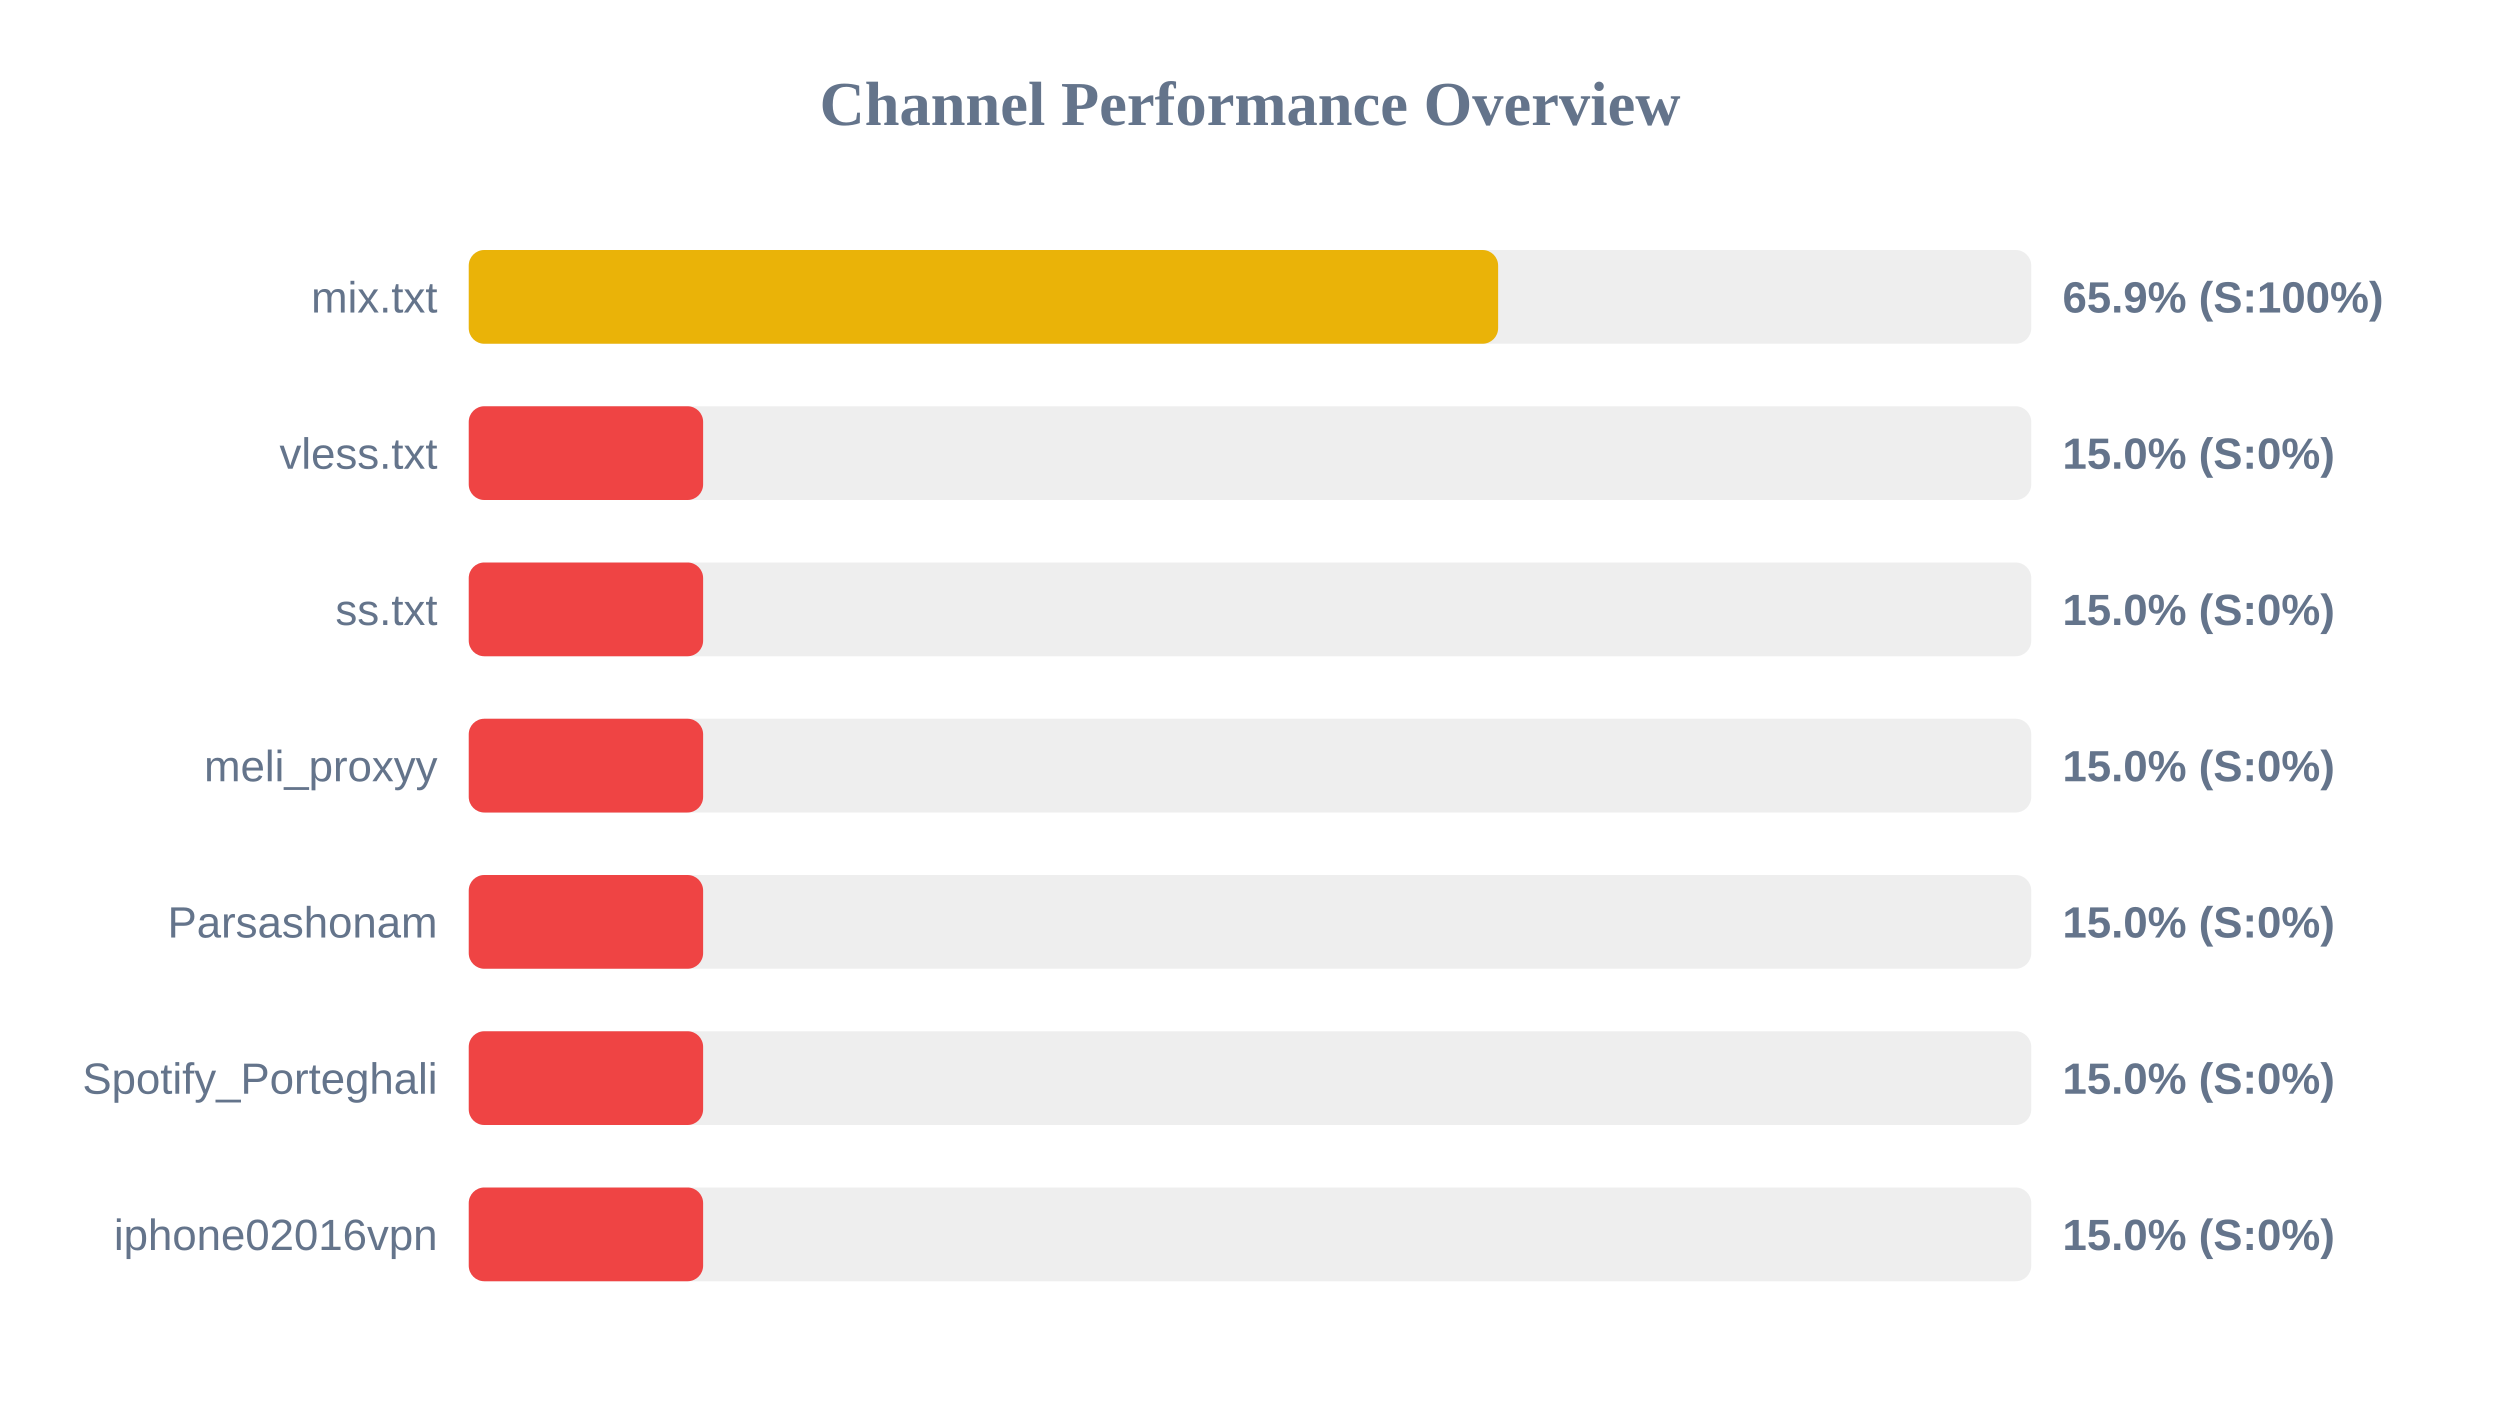
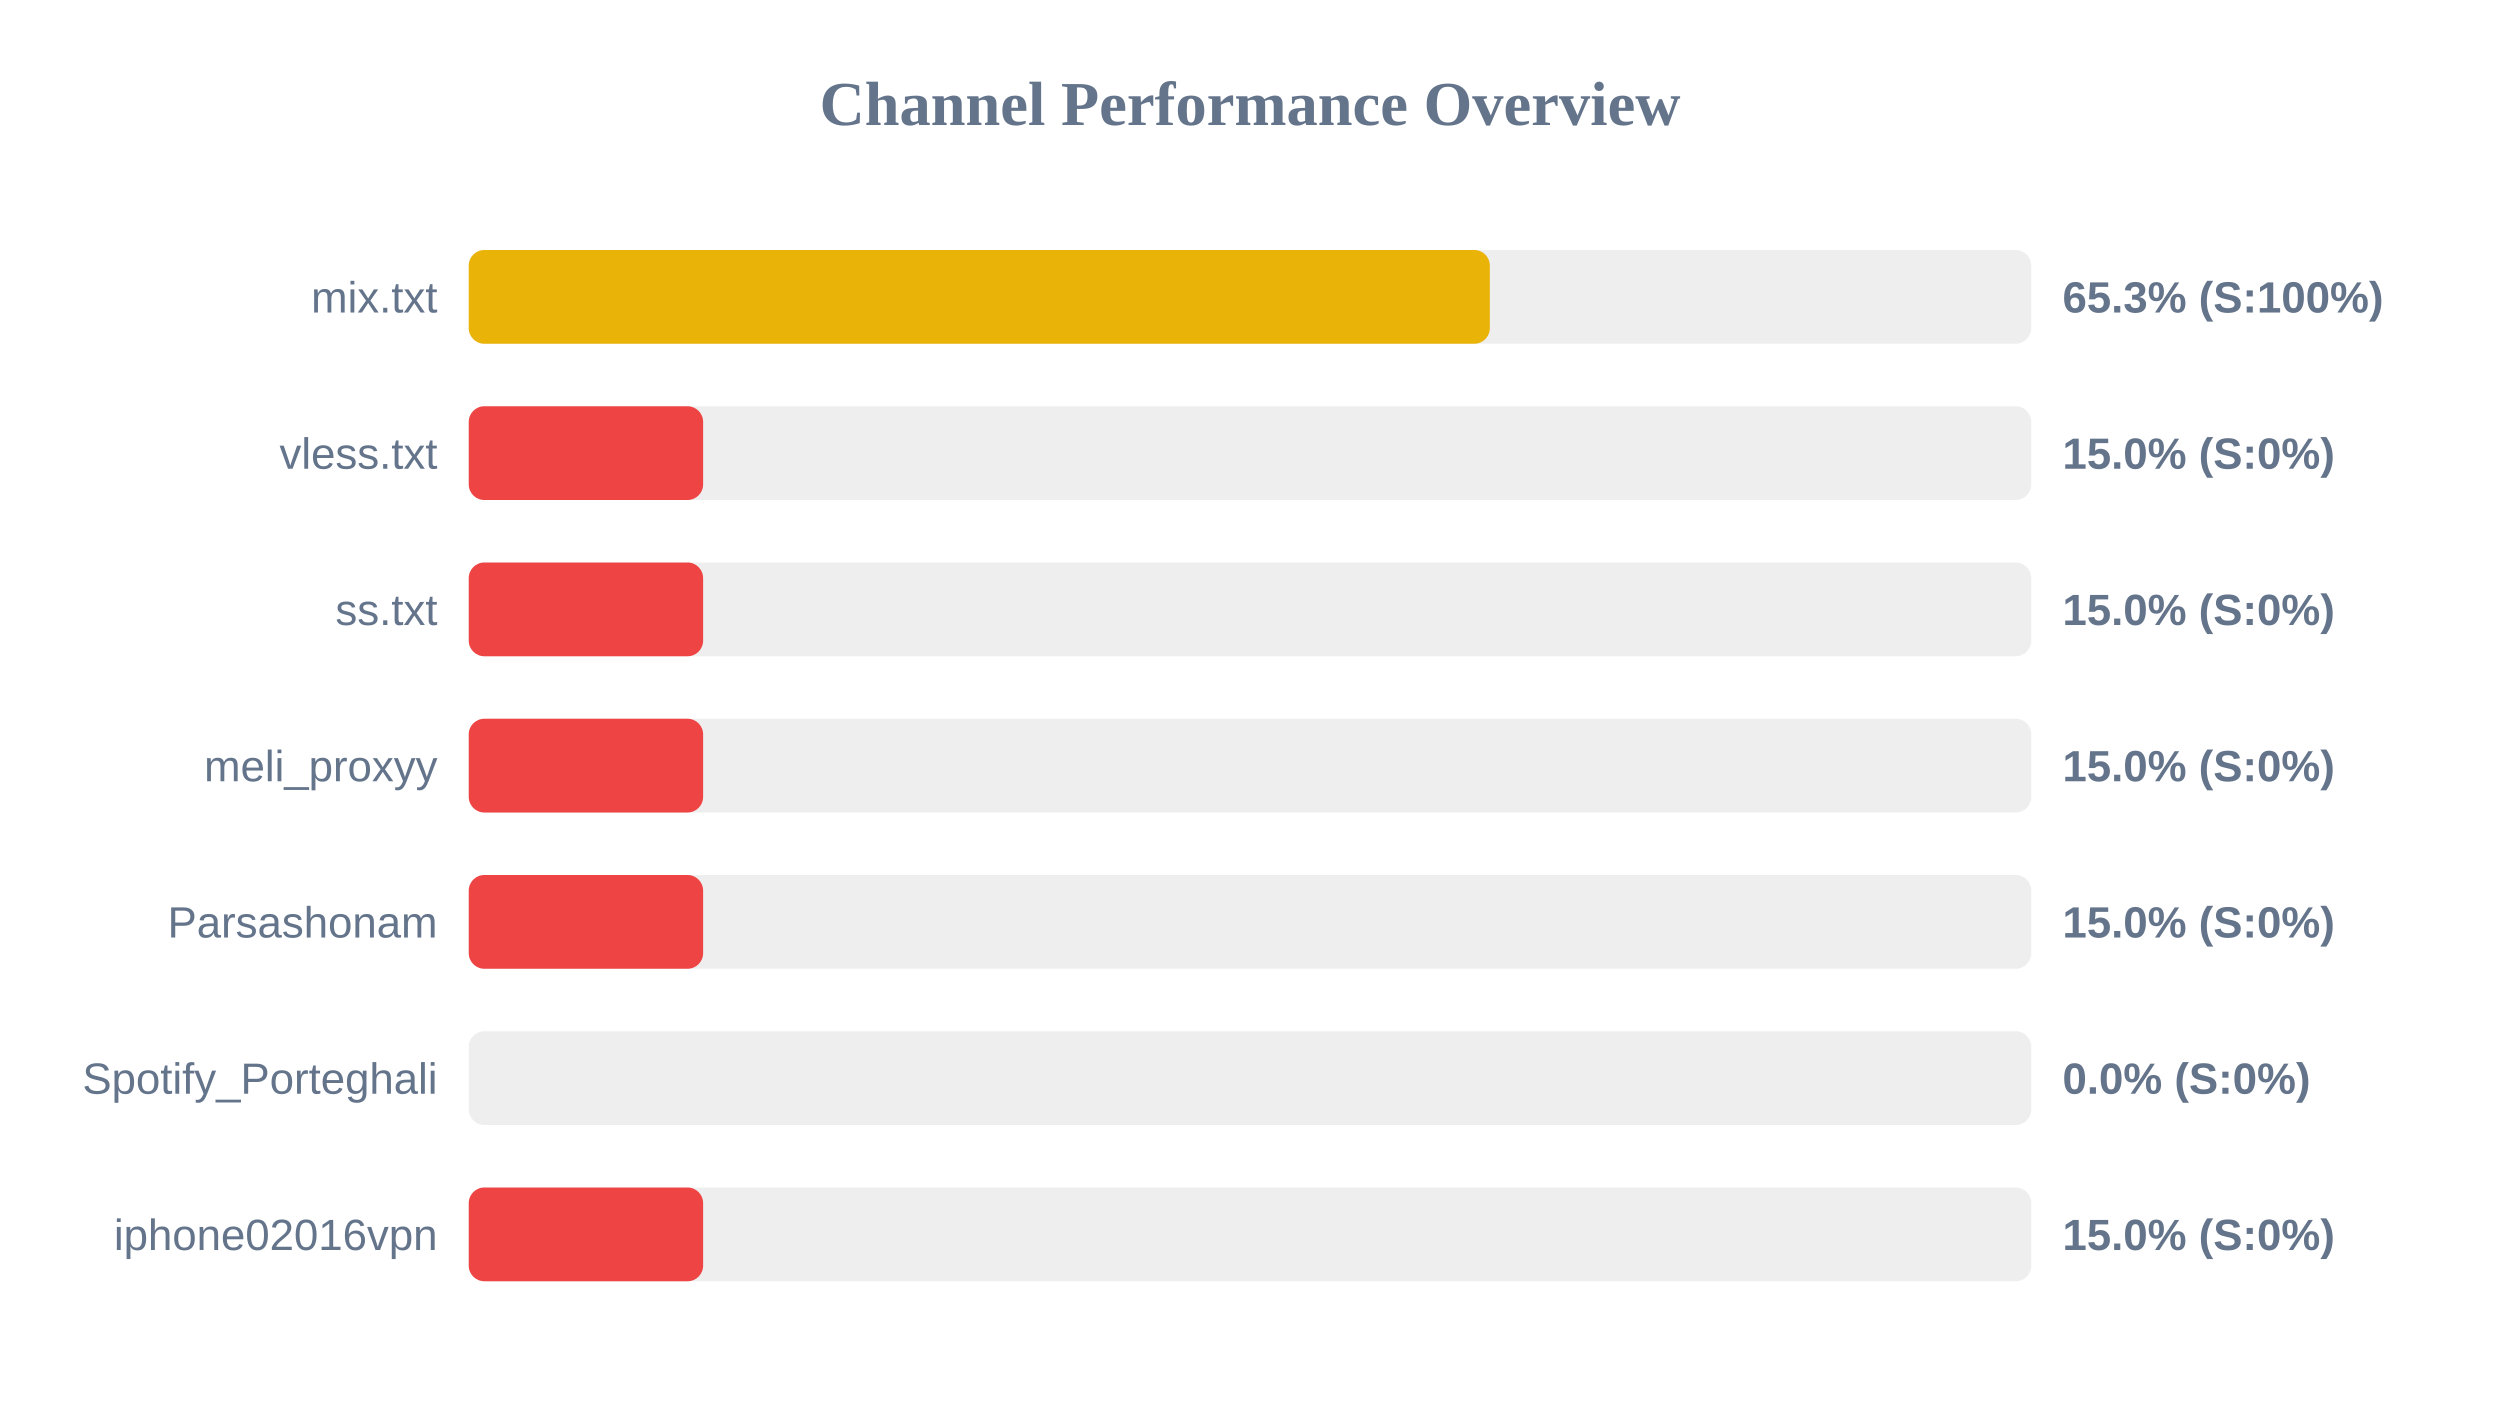
<svg xmlns="http://www.w3.org/2000/svg" width="800" height="450" version="1.1">
  <style>
        .row { font: 14px Arial; fill: #64748b; }
        .score { font: bold 14px Arial; fill: #64748b; }
    </style>
  <text x="400" y="40" text-anchor="middle" font-size="20px" font-weight="bold" fill="#64748b">Channel Performance Overview</text>
  <rect x="150" y="80" width="500" height="30" fill="#eee" rx="5" />
-   <rect x="150" y="80" width="329.4" height="30" fill="#eab308" rx="5" />
+   <rect x="150" y="80" width="326.75" height="30" fill="#eab308" rx="5" />
  <text x="140" y="100" text-anchor="end" class="row">mix.txt</text>
-   <text x="660" y="100" text-anchor="start" class="score">65.9% (S:100%)</text>
+   <text x="660" y="100" text-anchor="start" class="score">65.3% (S:100%)</text>
  <rect x="150" y="130" width="500" height="30" fill="#eee" rx="5" />
  <rect x="150" y="130" width="75.0" height="30" fill="#ef4444" rx="5" />
  <text x="140" y="150" text-anchor="end" class="row">vless.txt</text>
  <text x="660" y="150" text-anchor="start" class="score">15.0% (S:0%)</text>
  <rect x="150" y="180" width="500" height="30" fill="#eee" rx="5" />
  <rect x="150" y="180" width="75.0" height="30" fill="#ef4444" rx="5" />
  <text x="140" y="200" text-anchor="end" class="row">ss.txt</text>
  <text x="660" y="200" text-anchor="start" class="score">15.0% (S:0%)</text>
  <rect x="150" y="230" width="500" height="30" fill="#eee" rx="5" />
  <rect x="150" y="230" width="75.0" height="30" fill="#ef4444" rx="5" />
  <text x="140" y="250" text-anchor="end" class="row">meli_proxyy</text>
  <text x="660" y="250" text-anchor="start" class="score">15.0% (S:0%)</text>
  <rect x="150" y="280" width="500" height="30" fill="#eee" rx="5" />
  <rect x="150" y="280" width="75.0" height="30" fill="#ef4444" rx="5" />
  <text x="140" y="300" text-anchor="end" class="row">Parsashonam</text>
  <text x="660" y="300" text-anchor="start" class="score">15.0% (S:0%)</text>
  <rect x="150" y="330" width="500" height="30" fill="#eee" rx="5" />
-   <rect x="150" y="330" width="75.0" height="30" fill="#ef4444" rx="5" />
+   <rect x="150" y="330" width="0.0" height="30" fill="#ef4444" rx="5" />
  <text x="140" y="350" text-anchor="end" class="row">Spotify_Porteghali</text>
-   <text x="660" y="350" text-anchor="start" class="score">15.0% (S:0%)</text>
+   <text x="660" y="350" text-anchor="start" class="score">0.0% (S:0%)</text>
  <rect x="150" y="380" width="500" height="30" fill="#eee" rx="5" />
  <rect x="150" y="380" width="75.0" height="30" fill="#ef4444" rx="5" />
  <text x="140" y="400" text-anchor="end" class="row">iphone02016vpn</text>
  <text x="660" y="400" text-anchor="start" class="score">15.0% (S:0%)</text>
</svg>
